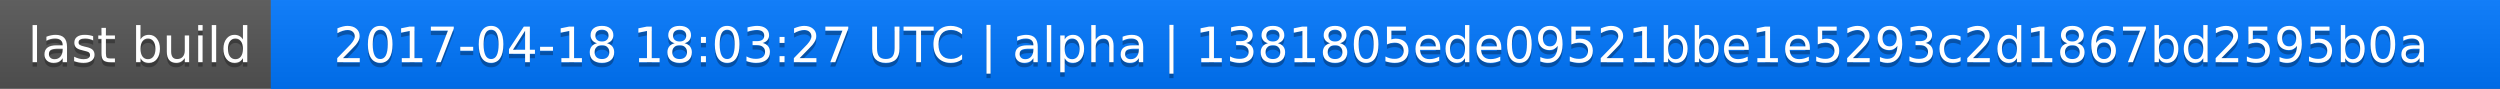
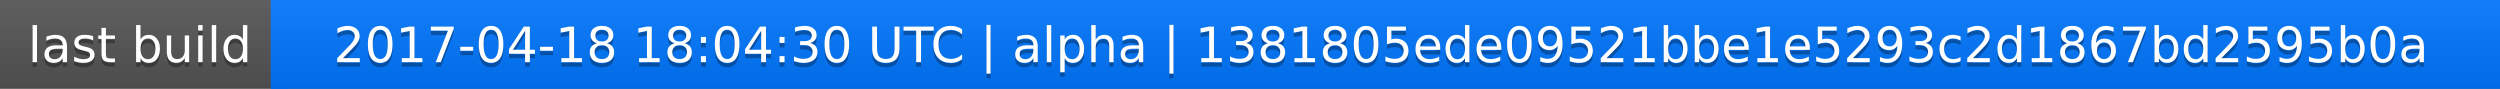
<svg xmlns="http://www.w3.org/2000/svg" width="563" height="20">
  <linearGradient id="a" x2="0" y2="100%">
    <stop offset="0" stop-color="#bbb" stop-opacity=".1" />
    <stop offset="1" stop-opacity=".1" />
  </linearGradient>
  <rect rx="0" width="563" height="20" fill="#555" />
  <rect rx="0" x="61" width="502" height="20" fill="#07f" />
  <path fill="#07f" d="M61 0h4v20h-4z" />
  <rect rx="0" width="563" height="20" fill="url(#a)" />
  <g fill="#fff" text-anchor="middle" font-family="DejaVu Sans,Verdana,Geneva,sans-serif" font-size="11">
    <text x="31.5" y="15" fill="#010101" fill-opacity=".3">last build</text>
    <text x="31.5" y="14">last build</text>
-     <text x="311" y="15" fill="#010101" fill-opacity=".3">2017-04-18 18:03:27 UTC | alpha | 1381805ede09521bbe1e5293c2d1867bd2595b0a</text>
-     <text x="311" y="14">2017-04-18 18:03:27 UTC | alpha | 1381805ede09521bbe1e5293c2d1867bd2595b0a</text>
+     <text x="311" y="15" fill="#010101" fill-opacity=".3">2017-04-18 18:04:30 UTC | alpha | 1381805ede09521bbe1e5293c2d1867bd2595b0a</text>
+     <text x="311" y="14">2017-04-18 18:04:30 UTC | alpha | 1381805ede09521bbe1e5293c2d1867bd2595b0a</text>
  </g>
</svg>
